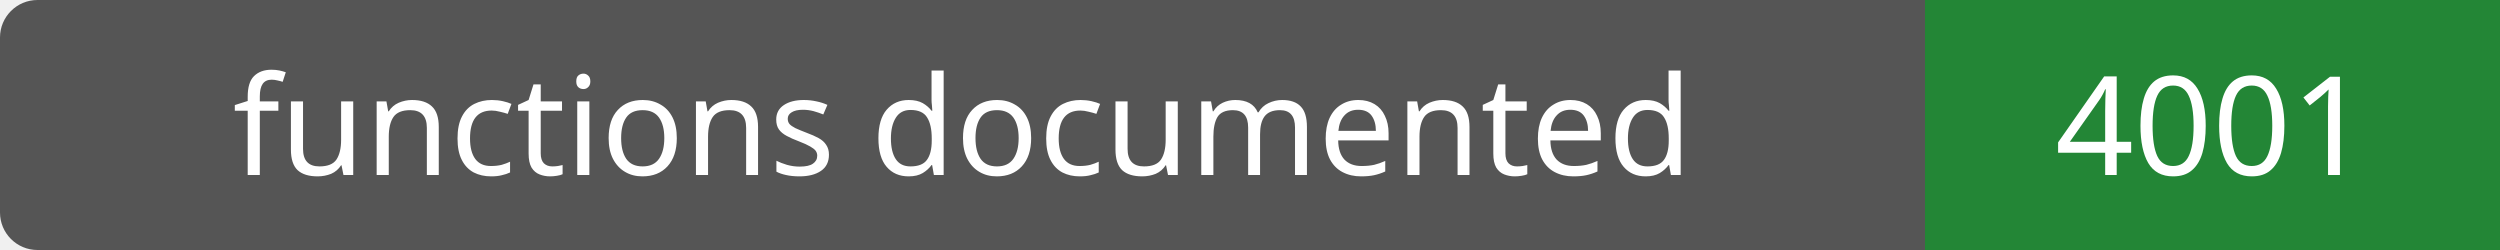
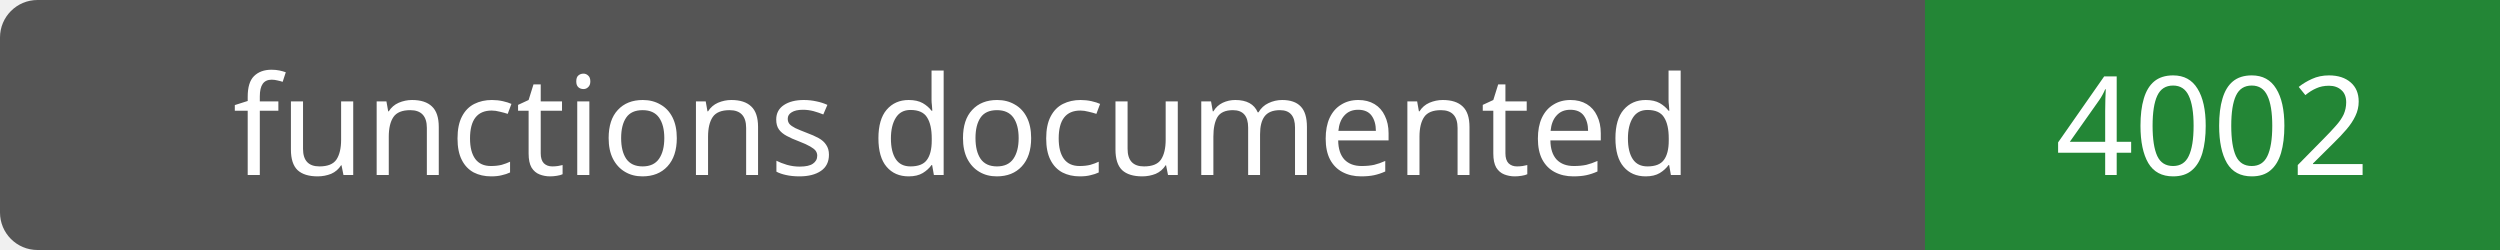
- <svg xmlns="http://www.w3.org/2000/svg" width="200" height="20" role="img" aria-label="functions documented: 4001">
+ <svg xmlns="http://www.w3.org/2000/svg" width="200" height="20" role="img" aria-label="functions documented: 4002">
  <rect width="200" height="20" rx="3" fill="#555" />
  <path fill="#238636" d="M154 0h46v20H154z" />
  <g fill="#fff" text-anchor="middle" font-family="Verdana,sans-serif" font-size="11">
    <text x="77.0" y="14">functions documented</text>
-     <text x="177.0" y="14">4001</text>
+     <text x="177.0" y="14">4002</text>
  </g>
</svg>
